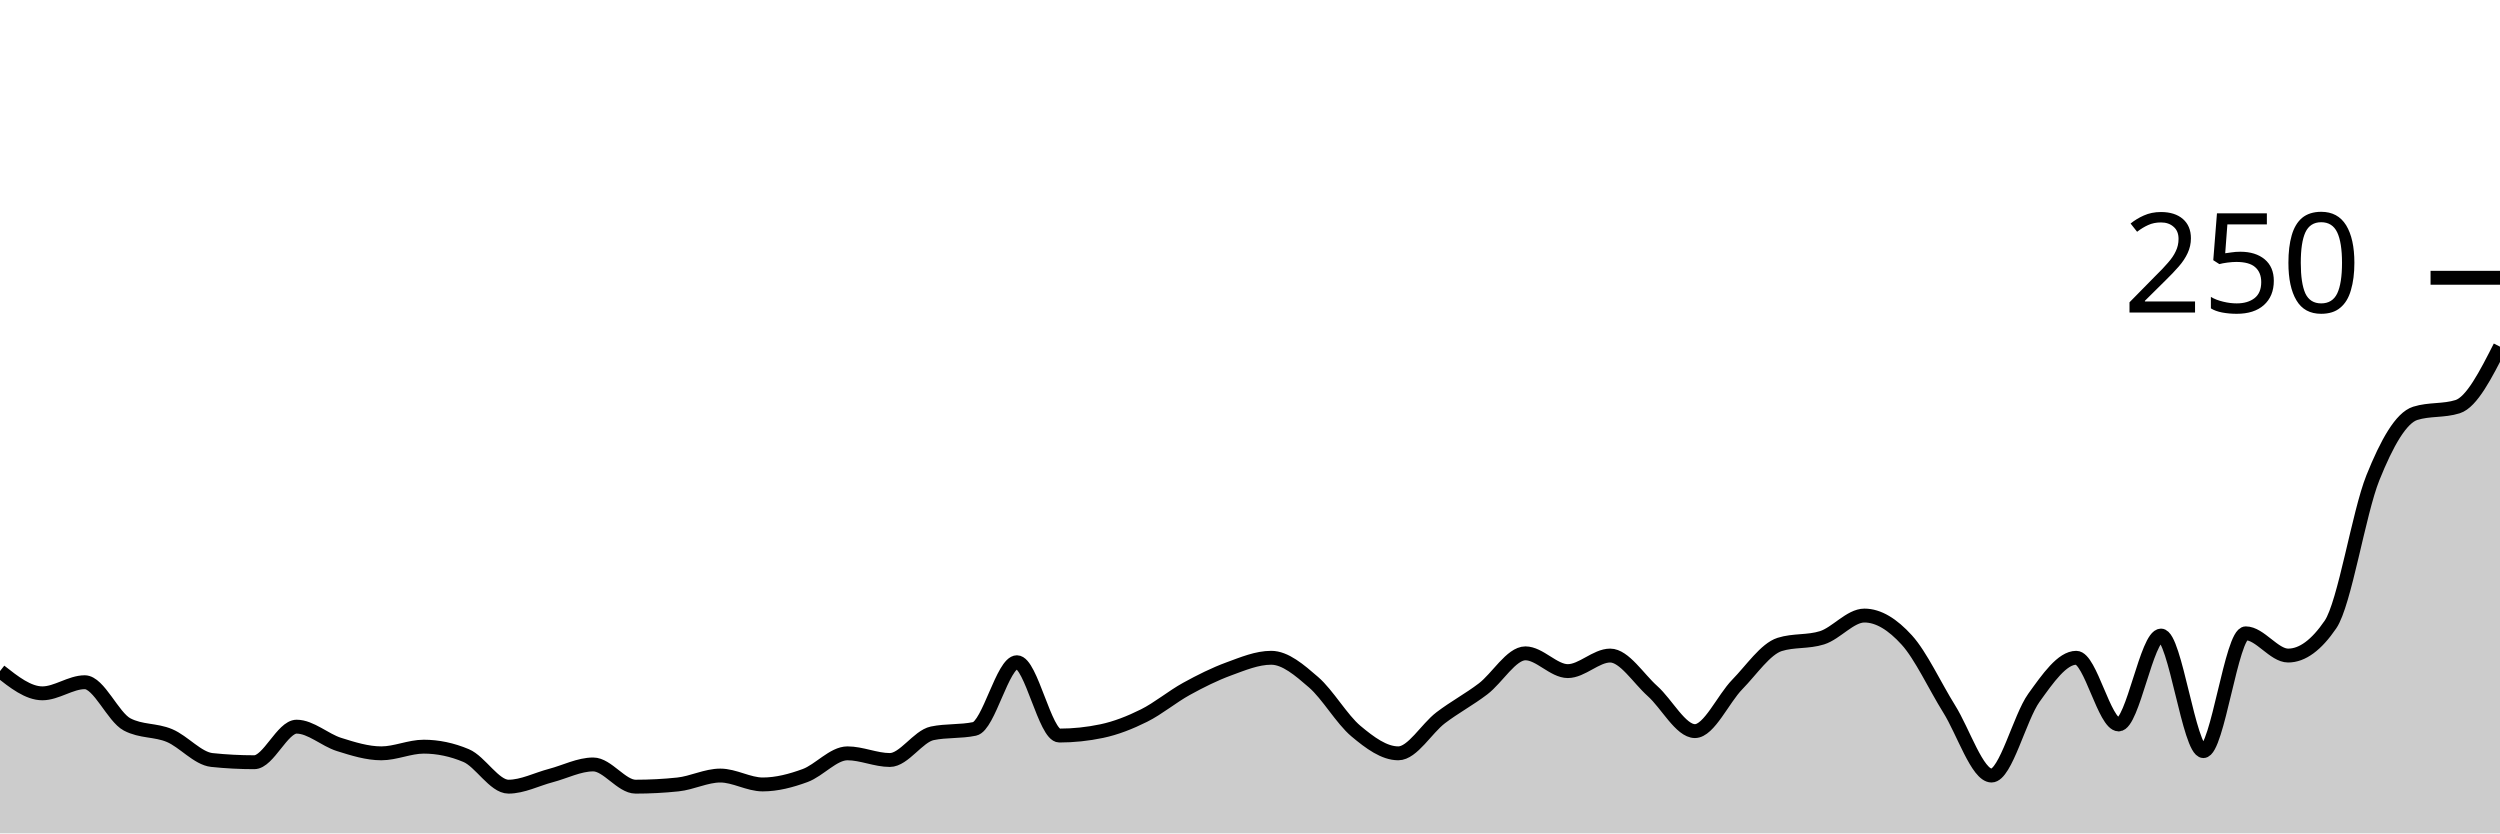
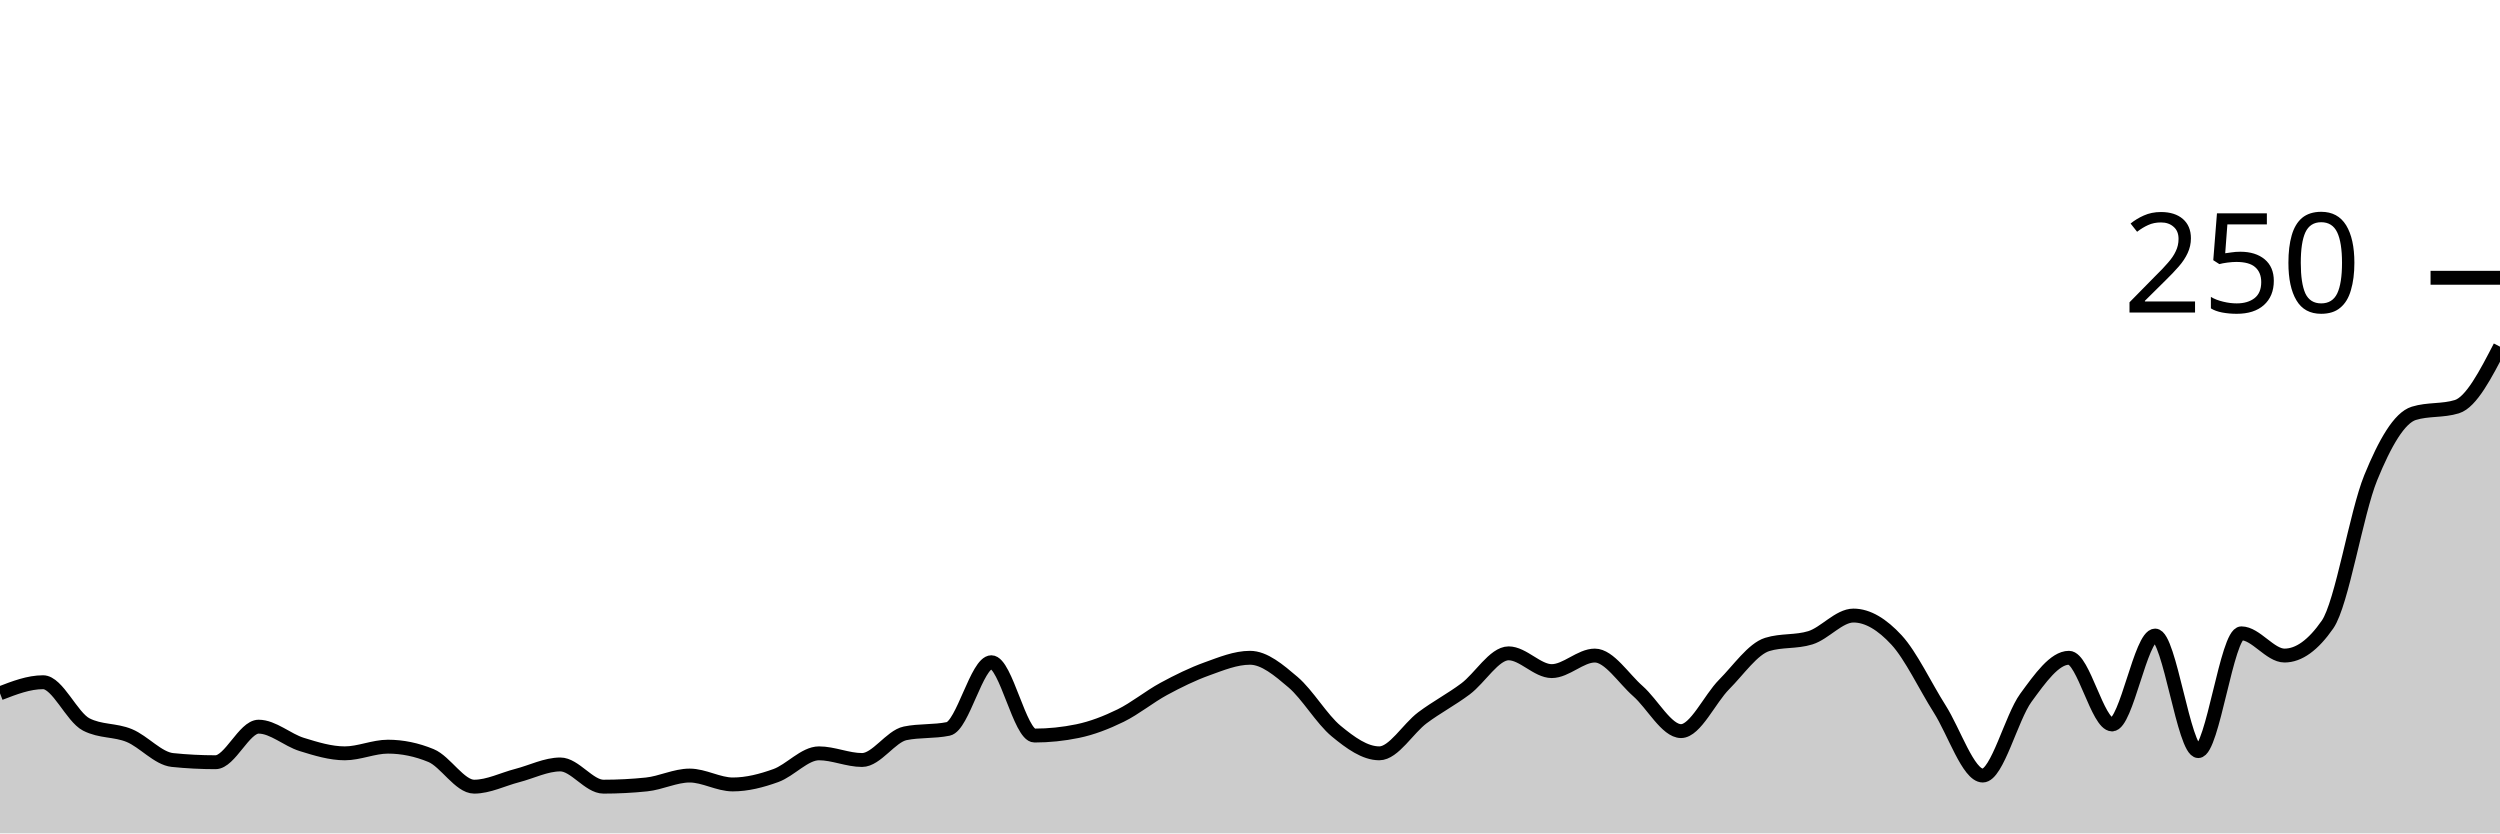
<svg xmlns="http://www.w3.org/2000/svg" viewBox="0 0 180 60">
  <g transform="translate(0,20)">
-     <path class="area" fill="rgba(0, 0, 0, 0.2)" d="M0,28.32C1.017,29.12,2.034,29.92,3.051,29.92C4.068,29.92,5.085,29.12,6.102,29.12C7.119,29.12,8.136,31.627,9.153,32.16C10.169,32.693,11.186,32.533,12.203,32.96C13.22,33.387,14.237,34.613,15.254,34.72C16.271,34.827,17.288,34.88,18.305,34.88C19.322,34.88,20.339,32.32,21.356,32.32C22.373,32.32,23.39,33.28,24.407,33.6C25.424,33.92,26.441,34.24,27.458,34.24C28.475,34.24,29.492,33.76,30.508,33.76C31.525,33.76,32.542,33.973,33.559,34.4C34.576,34.827,35.593,36.64,36.61,36.64C37.627,36.64,38.644,36.107,39.661,35.84C40.678,35.573,41.695,35.04,42.712,35.04C43.729,35.04,44.746,36.64,45.763,36.64C46.78,36.64,47.797,36.587,48.814,36.48C49.831,36.373,50.847,35.84,51.864,35.84C52.881,35.84,53.898,36.48,54.915,36.48C55.932,36.48,56.949,36.213,57.966,35.84C58.983,35.467,60,34.24,61.017,34.24C62.034,34.24,63.051,34.72,64.068,34.72C65.085,34.72,66.102,33.013,67.119,32.8C68.136,32.587,69.153,32.693,70.169,32.48C71.186,32.267,72.203,27.68,73.22,27.68C74.237,27.68,75.254,32.96,76.271,32.96C77.288,32.96,78.305,32.853,79.322,32.64C80.339,32.427,81.356,32.027,82.373,31.52C83.39,31.013,84.407,30.16,85.424,29.6C86.441,29.04,87.458,28.533,88.475,28.16C89.492,27.787,90.508,27.36,91.525,27.36C92.542,27.36,93.559,28.24,94.576,29.12C95.593,30,96.61,31.787,97.627,32.64C98.644,33.493,99.661,34.24,100.678,34.24C101.695,34.24,102.712,32.453,103.729,31.68C104.746,30.907,105.763,30.373,106.78,29.6C107.797,28.827,108.814,27.04,109.831,27.04C110.847,27.04,111.864,28.32,112.881,28.32C113.898,28.32,114.915,27.2,115.932,27.2C116.949,27.2,117.966,28.853,118.983,29.76C120,30.667,121.017,32.64,122.034,32.64C123.051,32.64,124.068,30.32,125.085,29.28C126.102,28.24,127.119,26.72,128.136,26.4C129.153,26.08,130.169,26.24,131.186,25.92C132.203,25.6,133.22,24.32,134.237,24.32C135.254,24.32,136.271,24.96,137.288,26.08C138.305,27.2,139.322,29.413,140.339,31.04C141.356,32.667,142.373,35.84,143.39,35.84C144.407,35.84,145.424,31.653,146.441,30.24C147.458,28.827,148.475,27.36,149.492,27.36C150.508,27.36,151.525,32.16,152.542,32.16C153.559,32.16,154.576,25.76,155.593,25.76C156.61,25.76,157.627,34.08,158.644,34.08C159.661,34.08,160.678,25.6,161.695,25.6C162.712,25.6,163.729,27.2,164.746,27.2C165.763,27.2,166.78,26.453,167.797,24.96C168.814,23.467,169.831,16.933,170.847,14.4C171.864,11.867,172.881,10.08,173.898,9.76C174.915,9.44,175.932,9.6,176.949,9.28C177.966,8.96,178.983,6.96,180,4.96L180,40C178.983,40,177.966,40,176.949,40C175.932,40,174.915,40,173.898,40C172.881,40,171.864,40,170.847,40C169.831,40,168.814,40,167.797,40C166.78,40,165.763,40,164.746,40C163.729,40,162.712,40,161.695,40C160.678,40,159.661,40,158.644,40C157.627,40,156.61,40,155.593,40C154.576,40,153.559,40,152.542,40C151.525,40,150.508,40,149.492,40C148.475,40,147.458,40,146.441,40C145.424,40,144.407,40,143.39,40C142.373,40,141.356,40,140.339,40C139.322,40,138.305,40,137.288,40C136.271,40,135.254,40,134.237,40C133.22,40,132.203,40,131.186,40C130.169,40,129.153,40,128.136,40C127.119,40,126.102,40,125.085,40C124.068,40,123.051,40,122.034,40C121.017,40,120,40,118.983,40C117.966,40,116.949,40,115.932,40C114.915,40,113.898,40,112.881,40C111.864,40,110.847,40,109.831,40C108.814,40,107.797,40,106.78,40C105.763,40,104.746,40,103.729,40C102.712,40,101.695,40,100.678,40C99.661,40,98.644,40,97.627,40C96.61,40,95.593,40,94.576,40C93.559,40,92.542,40,91.525,40C90.508,40,89.492,40,88.475,40C87.458,40,86.441,40,85.424,40C84.407,40,83.39,40,82.373,40C81.356,40,80.339,40,79.322,40C78.305,40,77.288,40,76.271,40C75.254,40,74.237,40,73.22,40C72.203,40,71.186,40,70.169,40C69.153,40,68.136,40,67.119,40C66.102,40,65.085,40,64.068,40C63.051,40,62.034,40,61.017,40C60,40,58.983,40,57.966,40C56.949,40,55.932,40,54.915,40C53.898,40,52.881,40,51.864,40C50.847,40,49.831,40,48.814,40C47.797,40,46.78,40,45.763,40C44.746,40,43.729,40,42.712,40C41.695,40,40.678,40,39.661,40C38.644,40,37.627,40,36.61,40C35.593,40,34.576,40,33.559,40C32.542,40,31.525,40,30.508,40C29.492,40,28.475,40,27.458,40C26.441,40,25.424,40,24.407,40C23.39,40,22.373,40,21.356,40C20.339,40,19.322,40,18.305,40C17.288,40,16.271,40,15.254,40C14.237,40,13.22,40,12.203,40C11.186,40,10.169,40,9.153,40C8.136,40,7.119,40,6.102,40C5.085,40,4.068,40,3.051,40C2.034,40,1.017,40,0,40Z" />
-     <path class="line" stroke="black" fill="none" d="M0,28.32C1.017,29.12,2.034,29.92,3.051,29.92C4.068,29.92,5.085,29.12,6.102,29.12C7.119,29.12,8.136,31.627,9.153,32.16C10.169,32.693,11.186,32.533,12.203,32.96C13.22,33.387,14.237,34.613,15.254,34.72C16.271,34.827,17.288,34.88,18.305,34.88C19.322,34.88,20.339,32.32,21.356,32.32C22.373,32.32,23.39,33.28,24.407,33.6C25.424,33.92,26.441,34.24,27.458,34.24C28.475,34.24,29.492,33.76,30.508,33.76C31.525,33.76,32.542,33.973,33.559,34.4C34.576,34.827,35.593,36.64,36.61,36.64C37.627,36.64,38.644,36.107,39.661,35.84C40.678,35.573,41.695,35.04,42.712,35.04C43.729,35.04,44.746,36.64,45.763,36.64C46.78,36.64,47.797,36.587,48.814,36.48C49.831,36.373,50.847,35.84,51.864,35.84C52.881,35.84,53.898,36.48,54.915,36.48C55.932,36.48,56.949,36.213,57.966,35.84C58.983,35.467,60,34.24,61.017,34.24C62.034,34.24,63.051,34.72,64.068,34.72C65.085,34.72,66.102,33.013,67.119,32.8C68.136,32.587,69.153,32.693,70.169,32.48C71.186,32.267,72.203,27.68,73.22,27.68C74.237,27.68,75.254,32.96,76.271,32.96C77.288,32.96,78.305,32.853,79.322,32.64C80.339,32.427,81.356,32.027,82.373,31.52C83.39,31.013,84.407,30.16,85.424,29.6C86.441,29.04,87.458,28.533,88.475,28.16C89.492,27.787,90.508,27.36,91.525,27.36C92.542,27.36,93.559,28.24,94.576,29.12C95.593,30,96.61,31.787,97.627,32.64C98.644,33.493,99.661,34.24,100.678,34.24C101.695,34.24,102.712,32.453,103.729,31.68C104.746,30.907,105.763,30.373,106.78,29.6C107.797,28.827,108.814,27.04,109.831,27.04C110.847,27.04,111.864,28.32,112.881,28.32C113.898,28.32,114.915,27.2,115.932,27.2C116.949,27.2,117.966,28.853,118.983,29.76C120,30.667,121.017,32.64,122.034,32.64C123.051,32.64,124.068,30.32,125.085,29.28C126.102,28.24,127.119,26.72,128.136,26.4C129.153,26.08,130.169,26.24,131.186,25.92C132.203,25.6,133.22,24.32,134.237,24.32C135.254,24.32,136.271,24.96,137.288,26.08C138.305,27.2,139.322,29.413,140.339,31.04C141.356,32.667,142.373,35.84,143.39,35.84C144.407,35.84,145.424,31.653,146.441,30.24C147.458,28.827,148.475,27.36,149.492,27.36C150.508,27.36,151.525,32.16,152.542,32.16C153.559,32.16,154.576,25.76,155.593,25.76C156.61,25.76,157.627,34.08,158.644,34.08C159.661,34.08,160.678,25.6,161.695,25.6C162.712,25.6,163.729,27.2,164.746,27.2C165.763,27.2,166.78,26.453,167.797,24.96C168.814,23.467,169.831,16.933,170.847,14.4C171.864,11.867,172.881,10.08,173.898,9.76C174.915,9.44,175.932,9.6,176.949,9.28C177.966,8.96,178.983,6.96,180,4.96" />
+     <path class="area" fill="rgba(0, 0, 0, 0.2)" d="M0,29.92C1.034,29.52,2.069,29.12,3.103,29.12C4.138,29.12,5.172,31.627,6.207,32.16C7.241,32.693,8.276,32.533,9.31,32.96C10.345,33.387,11.379,34.613,12.414,34.72C13.448,34.827,14.483,34.88,15.517,34.88C16.552,34.88,17.586,32.32,18.621,32.32C19.655,32.32,20.69,33.28,21.724,33.6C22.759,33.92,23.793,34.24,24.828,34.24C25.862,34.24,26.897,33.76,27.931,33.76C28.966,33.76,30,33.973,31.034,34.4C32.069,34.827,33.103,36.64,34.138,36.64C35.172,36.64,36.207,36.107,37.241,35.84C38.276,35.573,39.31,35.04,40.345,35.04C41.379,35.04,42.414,36.64,43.448,36.64C44.483,36.64,45.517,36.587,46.552,36.48C47.586,36.373,48.621,35.84,49.655,35.84C50.69,35.84,51.724,36.48,52.759,36.48C53.793,36.48,54.828,36.213,55.862,35.84C56.897,35.467,57.931,34.24,58.966,34.24C60,34.24,61.034,34.72,62.069,34.72C63.103,34.72,64.138,33.013,65.172,32.8C66.207,32.587,67.241,32.693,68.276,32.48C69.31,32.267,70.345,27.68,71.379,27.68C72.414,27.68,73.448,32.96,74.483,32.96C75.517,32.96,76.552,32.853,77.586,32.64C78.621,32.427,79.655,32.027,80.69,31.52C81.724,31.013,82.759,30.16,83.793,29.6C84.828,29.04,85.862,28.533,86.897,28.16C87.931,27.787,88.966,27.36,90,27.36C91.034,27.36,92.069,28.24,93.103,29.12C94.138,30,95.172,31.787,96.207,32.64C97.241,33.493,98.276,34.24,99.31,34.24C100.345,34.24,101.379,32.453,102.414,31.68C103.448,30.907,104.483,30.373,105.517,29.6C106.552,28.827,107.586,27.04,108.621,27.04C109.655,27.04,110.69,28.32,111.724,28.32C112.759,28.32,113.793,27.2,114.828,27.2C115.862,27.2,116.897,28.853,117.931,29.76C118.966,30.667,120,32.64,121.034,32.64C122.069,32.64,123.103,30.32,124.138,29.28C125.172,28.24,126.207,26.72,127.241,26.4C128.276,26.08,129.31,26.24,130.345,25.92C131.379,25.6,132.414,24.32,133.448,24.32C134.483,24.32,135.517,24.96,136.552,26.08C137.586,27.2,138.621,29.413,139.655,31.04C140.69,32.667,141.724,35.84,142.759,35.84C143.793,35.84,144.828,31.653,145.862,30.24C146.897,28.827,147.931,27.36,148.966,27.36C150,27.36,151.034,32.16,152.069,32.16C153.103,32.16,154.138,25.76,155.172,25.76C156.207,25.76,157.241,34.08,158.276,34.08C159.31,34.08,160.345,25.6,161.379,25.6C162.414,25.6,163.448,27.2,164.483,27.2C165.517,27.2,166.552,26.453,167.586,24.96C168.621,23.467,169.655,16.933,170.69,14.4C171.724,11.867,172.759,10.08,173.793,9.76C174.828,9.44,175.862,9.6,176.897,9.28C177.931,8.96,178.966,6.96,180,4.96L180,40C178.966,40,177.931,40,176.897,40C175.862,40,174.828,40,173.793,40C172.759,40,171.724,40,170.69,40C169.655,40,168.621,40,167.586,40C166.552,40,165.517,40,164.483,40C163.448,40,162.414,40,161.379,40C160.345,40,159.31,40,158.276,40C157.241,40,156.207,40,155.172,40C154.138,40,153.103,40,152.069,40C151.034,40,150,40,148.966,40C147.931,40,146.897,40,145.862,40C144.828,40,143.793,40,142.759,40C141.724,40,140.69,40,139.655,40C138.621,40,137.586,40,136.552,40C135.517,40,134.483,40,133.448,40C132.414,40,131.379,40,130.345,40C129.31,40,128.276,40,127.241,40C126.207,40,125.172,40,124.138,40C123.103,40,122.069,40,121.034,40C120,40,118.966,40,117.931,40C116.897,40,115.862,40,114.828,40C113.793,40,112.759,40,111.724,40C110.69,40,109.655,40,108.621,40C107.586,40,106.552,40,105.517,40C104.483,40,103.448,40,102.414,40C101.379,40,100.345,40,99.31,40C98.276,40,97.241,40,96.207,40C95.172,40,94.138,40,93.103,40C92.069,40,91.034,40,90,40C88.966,40,87.931,40,86.897,40C85.862,40,84.828,40,83.793,40C82.759,40,81.724,40,80.69,40C79.655,40,78.621,40,77.586,40C76.552,40,75.517,40,74.483,40C73.448,40,72.414,40,71.379,40C70.345,40,69.31,40,68.276,40C67.241,40,66.207,40,65.172,40C64.138,40,63.103,40,62.069,40C61.034,40,60,40,58.966,40C57.931,40,56.897,40,55.862,40C54.828,40,53.793,40,52.759,40C51.724,40,50.69,40,49.655,40C48.621,40,47.586,40,46.552,40C45.517,40,44.483,40,43.448,40C42.414,40,41.379,40,40.345,40C39.31,40,38.276,40,37.241,40C36.207,40,35.172,40,34.138,40C33.103,40,32.069,40,31.034,40C30,40,28.966,40,27.931,40C26.897,40,25.862,40,24.828,40C23.793,40,22.759,40,21.724,40C20.69,40,19.655,40,18.621,40C17.586,40,16.552,40,15.517,40C14.483,40,13.448,40,12.414,40C11.379,40,10.345,40,9.31,40C8.276,40,7.241,40,6.207,40C5.172,40,4.138,40,3.103,40C2.069,40,1.034,40,0,40Z" />
+     <path class="line" stroke="black" fill="none" d="M0,29.92C1.034,29.52,2.069,29.12,3.103,29.12C4.138,29.12,5.172,31.627,6.207,32.16C7.241,32.693,8.276,32.533,9.31,32.96C10.345,33.387,11.379,34.613,12.414,34.72C13.448,34.827,14.483,34.88,15.517,34.88C16.552,34.88,17.586,32.32,18.621,32.32C19.655,32.32,20.69,33.28,21.724,33.6C22.759,33.92,23.793,34.24,24.828,34.24C25.862,34.24,26.897,33.76,27.931,33.76C28.966,33.76,30,33.973,31.034,34.4C32.069,34.827,33.103,36.64,34.138,36.64C35.172,36.64,36.207,36.107,37.241,35.84C38.276,35.573,39.31,35.04,40.345,35.04C41.379,35.04,42.414,36.64,43.448,36.64C44.483,36.64,45.517,36.587,46.552,36.48C47.586,36.373,48.621,35.84,49.655,35.84C50.69,35.84,51.724,36.48,52.759,36.48C53.793,36.48,54.828,36.213,55.862,35.84C56.897,35.467,57.931,34.24,58.966,34.24C60,34.24,61.034,34.72,62.069,34.72C63.103,34.72,64.138,33.013,65.172,32.8C66.207,32.587,67.241,32.693,68.276,32.48C69.31,32.267,70.345,27.68,71.379,27.68C72.414,27.68,73.448,32.96,74.483,32.96C75.517,32.96,76.552,32.853,77.586,32.64C78.621,32.427,79.655,32.027,80.69,31.52C81.724,31.013,82.759,30.16,83.793,29.6C84.828,29.04,85.862,28.533,86.897,28.16C87.931,27.787,88.966,27.36,90,27.36C91.034,27.36,92.069,28.24,93.103,29.12C94.138,30,95.172,31.787,96.207,32.64C97.241,33.493,98.276,34.24,99.31,34.24C100.345,34.24,101.379,32.453,102.414,31.68C103.448,30.907,104.483,30.373,105.517,29.6C106.552,28.827,107.586,27.04,108.621,27.04C109.655,27.04,110.69,28.32,111.724,28.32C112.759,28.32,113.793,27.2,114.828,27.2C115.862,27.2,116.897,28.853,117.931,29.76C118.966,30.667,120,32.64,121.034,32.64C122.069,32.64,123.103,30.32,124.138,29.28C125.172,28.24,126.207,26.72,127.241,26.4C128.276,26.08,129.31,26.24,130.345,25.92C131.379,25.6,132.414,24.32,133.448,24.32C134.483,24.32,135.517,24.96,136.552,26.08C137.586,27.2,138.621,29.413,139.655,31.04C140.69,32.667,141.724,35.84,142.759,35.84C143.793,35.84,144.828,31.653,145.862,30.24C146.897,28.827,147.931,27.36,148.966,27.36C150,27.36,151.034,32.16,152.069,32.16C153.103,32.16,154.138,25.76,155.172,25.76C156.207,25.76,157.241,34.08,158.276,34.08C159.31,34.08,160.345,25.6,161.379,25.6C162.414,25.6,163.448,27.2,164.483,27.2C165.517,27.2,166.552,26.453,167.586,24.96C168.621,23.467,169.655,16.933,170.69,14.4C171.724,11.867,172.759,10.08,173.793,9.76C174.828,9.44,175.862,9.6,176.897,9.28C177.931,8.96,178.966,6.96,180,4.96" />
    <path class="axis-ceiling" stroke-width="1" stroke="black" fill="none" d="M175,0L180,0" />
    <text class="axis-ceiling-label" font-family="sans-serif" text-anchor="end" font-size="10px" x="170" y="2.5">250</text>
  </g>
</svg>
